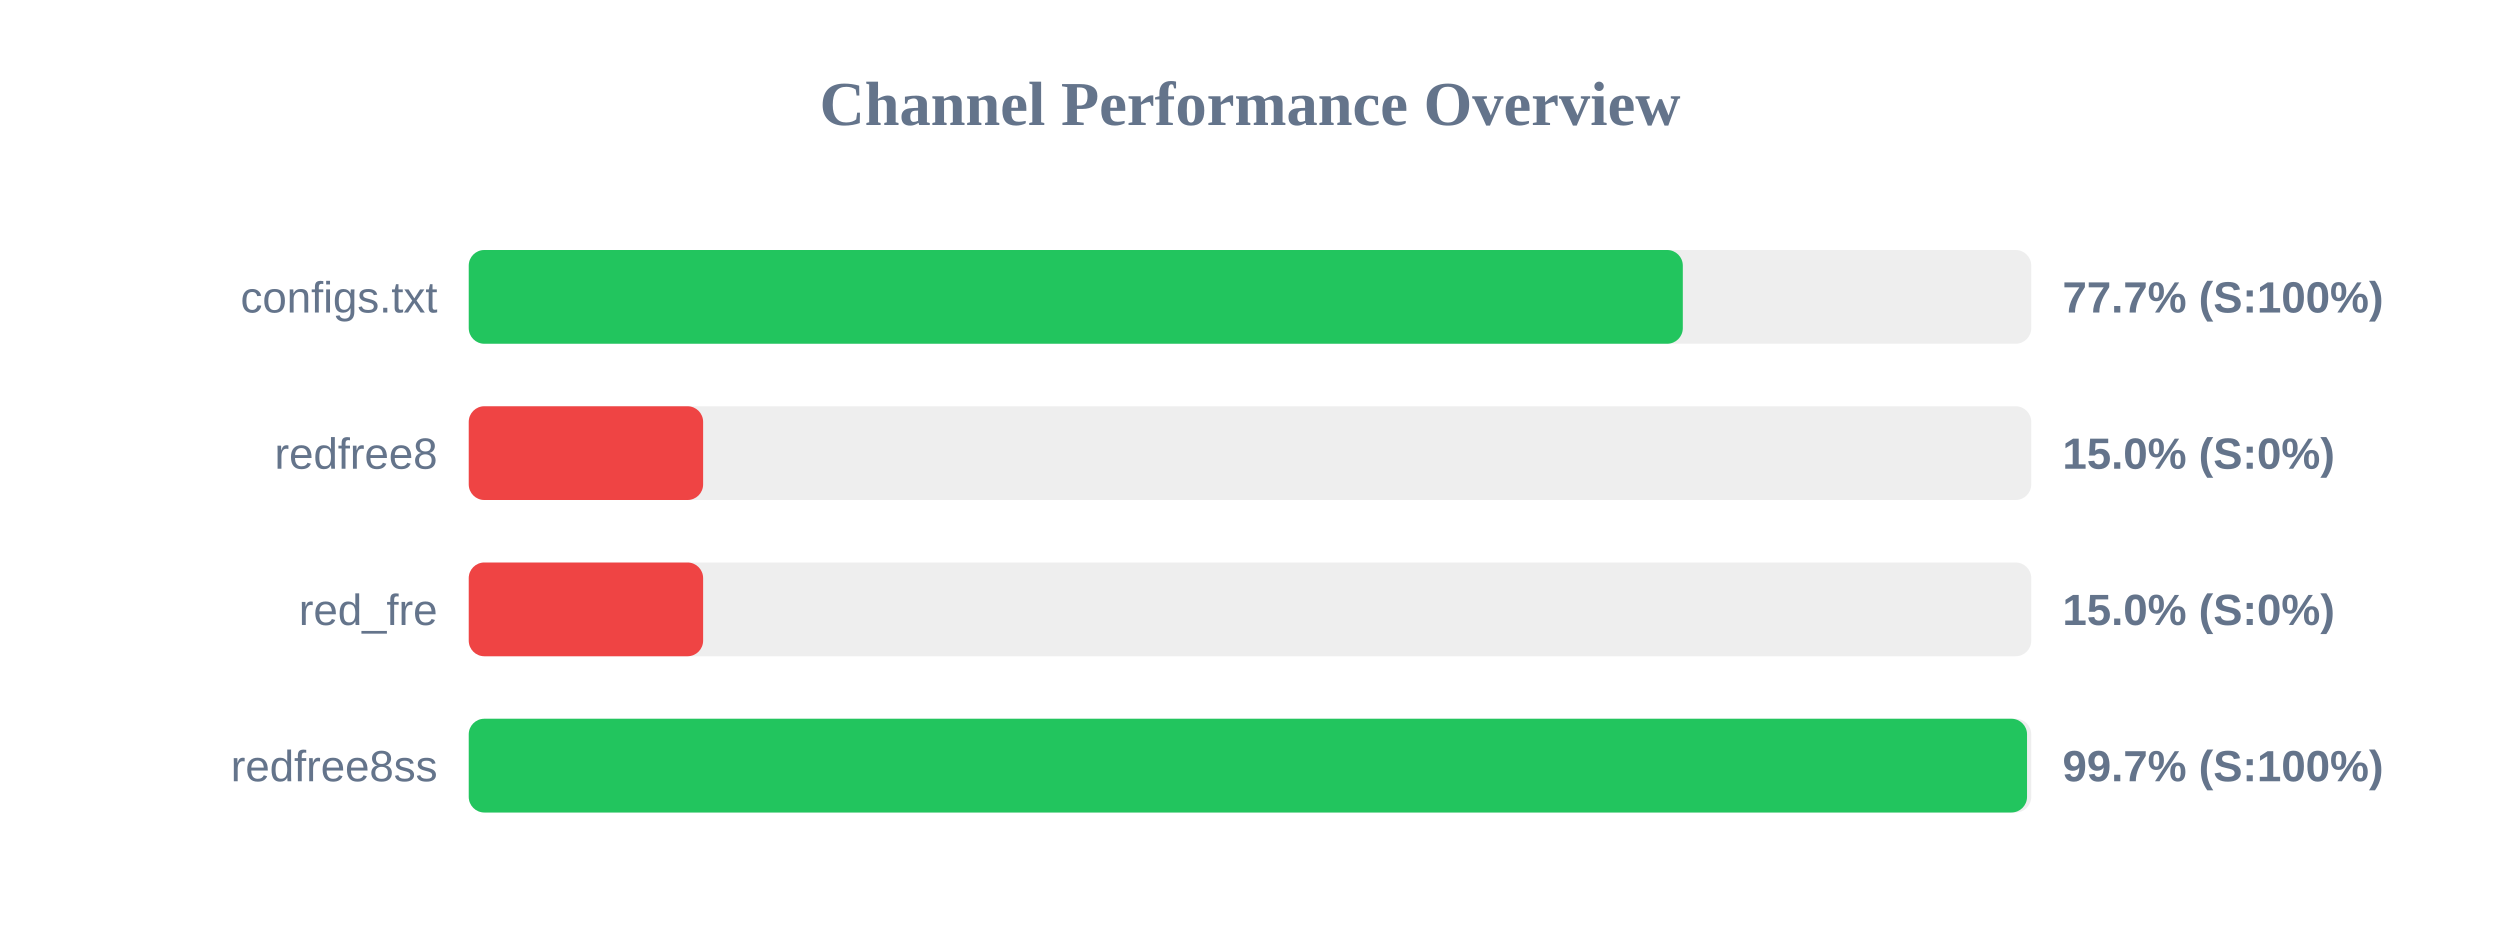
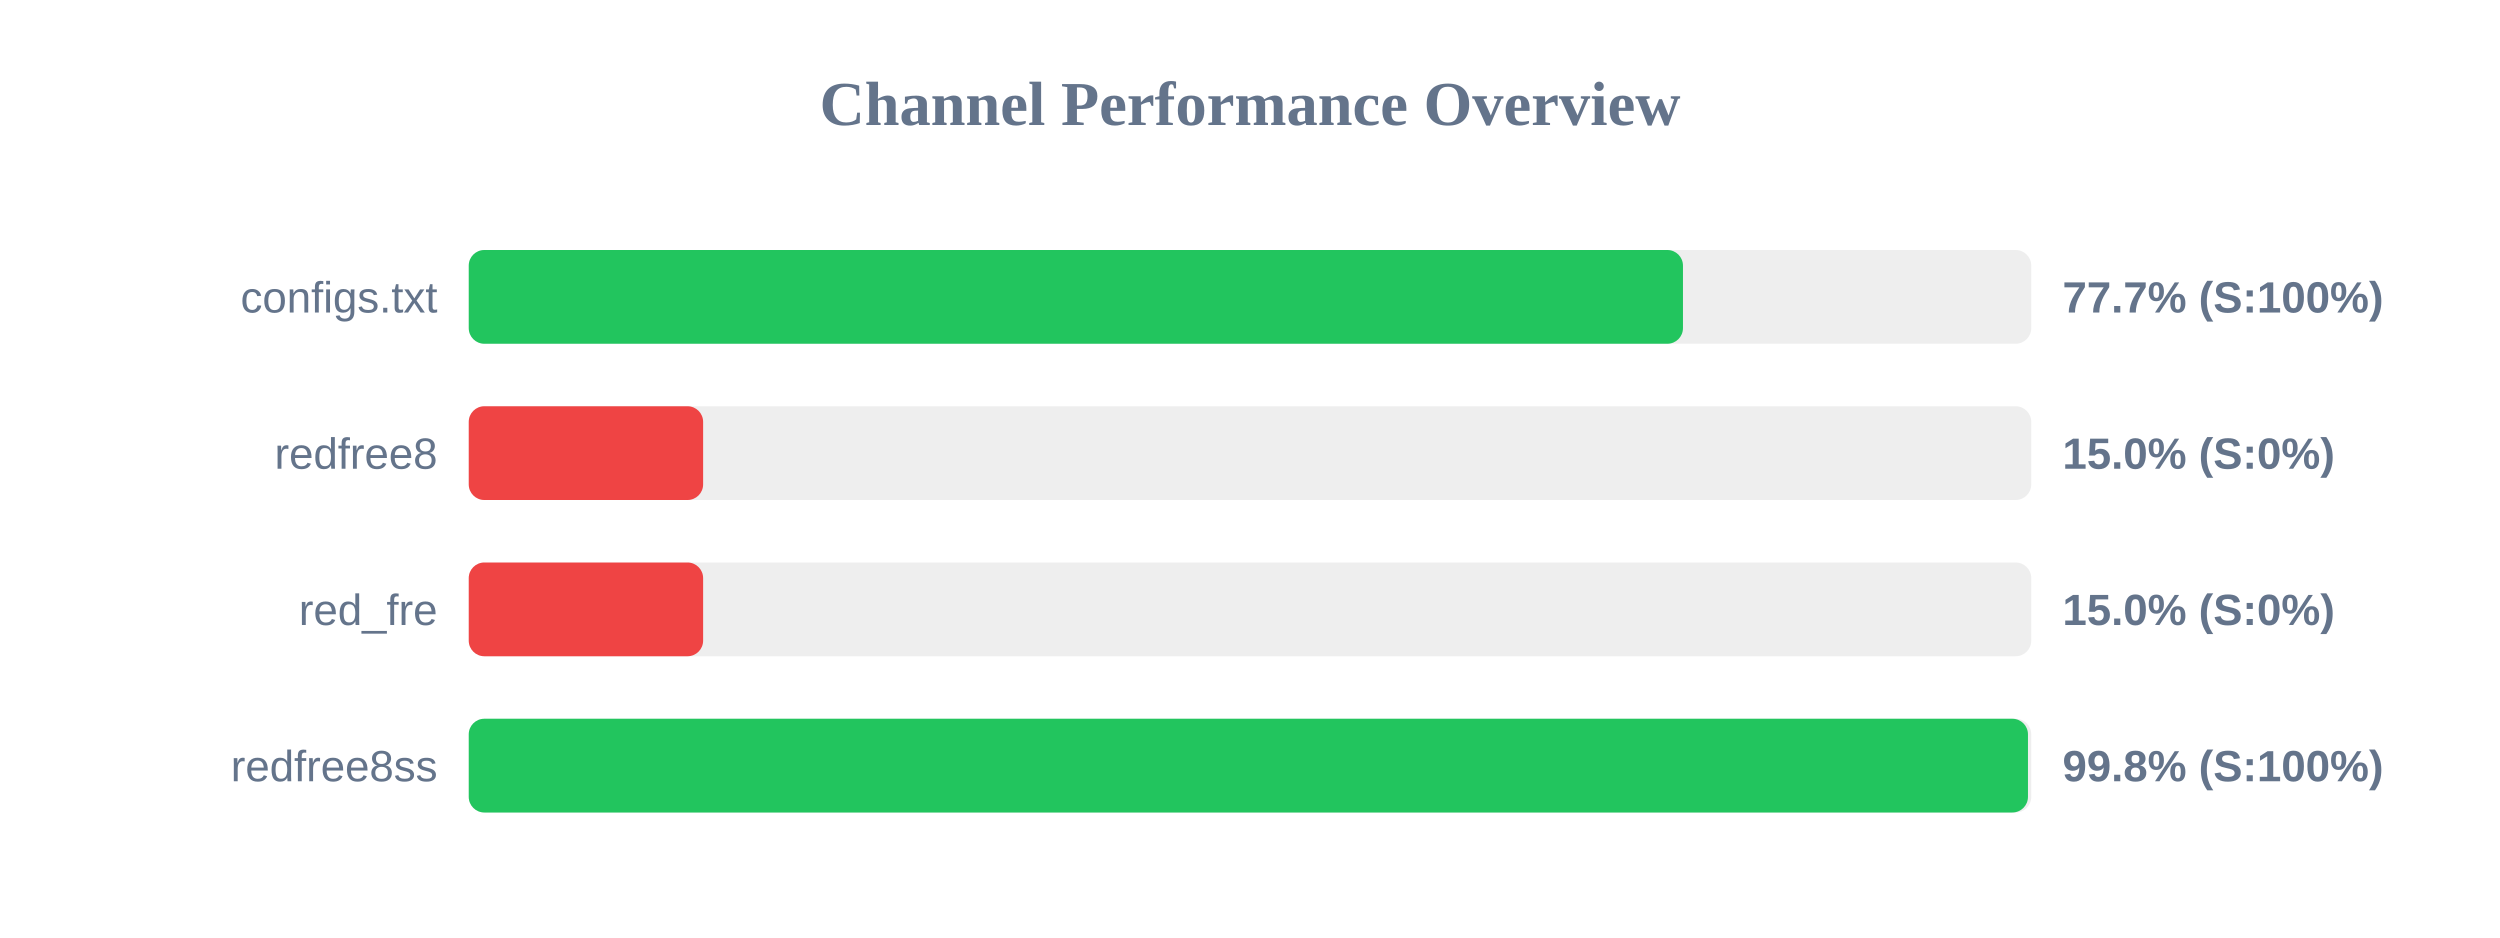
<svg xmlns="http://www.w3.org/2000/svg" width="800" height="300" version="1.1">
  <style>
        .row { font: 14px Arial; fill: #64748b; }
        .score { font: bold 14px Arial; fill: #64748b; }
    </style>
  <text x="400" y="40" text-anchor="middle" font-size="20px" font-weight="bold" fill="#64748b">Channel Performance Overview</text>
  <rect x="150" y="80" width="500" height="30" fill="#eee" rx="5" />
-   <rect x="150" y="80" width="388.5" height="30" fill="#22c55e" rx="5" />
+   <rect x="150" y="80" width="388.55" height="30" fill="#22c55e" rx="5" />
  <text x="140" y="100" text-anchor="end" class="row">configs.txt</text>
  <text x="660" y="100" text-anchor="start" class="score">77.7% (S:100%)</text>
  <rect x="150" y="130" width="500" height="30" fill="#eee" rx="5" />
  <rect x="150" y="130" width="75.0" height="30" fill="#ef4444" rx="5" />
  <text x="140" y="150" text-anchor="end" class="row">redfree8</text>
  <text x="660" y="150" text-anchor="start" class="score">15.0% (S:0%)</text>
  <rect x="150" y="180" width="500" height="30" fill="#eee" rx="5" />
  <rect x="150" y="180" width="75.0" height="30" fill="#ef4444" rx="5" />
  <text x="140" y="200" text-anchor="end" class="row">red_fre</text>
  <text x="660" y="200" text-anchor="start" class="score">15.0% (S:0%)</text>
  <rect x="150" y="230" width="500" height="30" fill="#eee" rx="5" />
-   <rect x="150" y="230" width="498.65" height="30" fill="#22c55e" rx="5" />
+   <rect x="150" y="230" width="498.95" height="30" fill="#22c55e" rx="5" />
  <text x="140" y="250" text-anchor="end" class="row">redfree8ss</text>
-   <text x="660" y="250" text-anchor="start" class="score">99.7% (S:100%)</text>
+   <text x="660" y="250" text-anchor="start" class="score">99.8% (S:100%)</text>
</svg>
